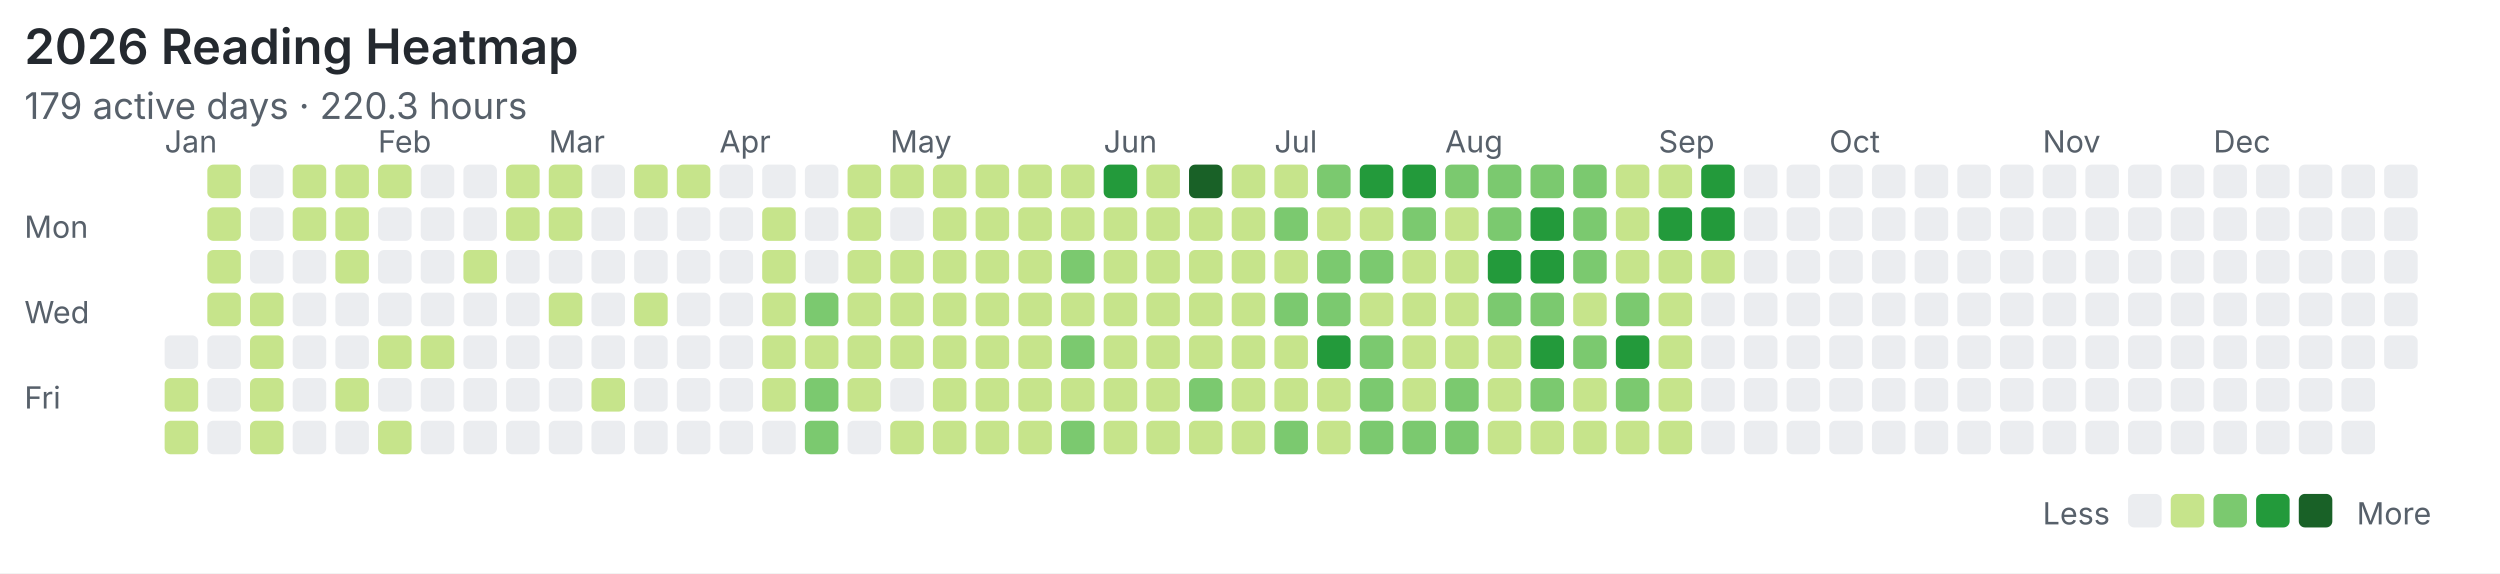
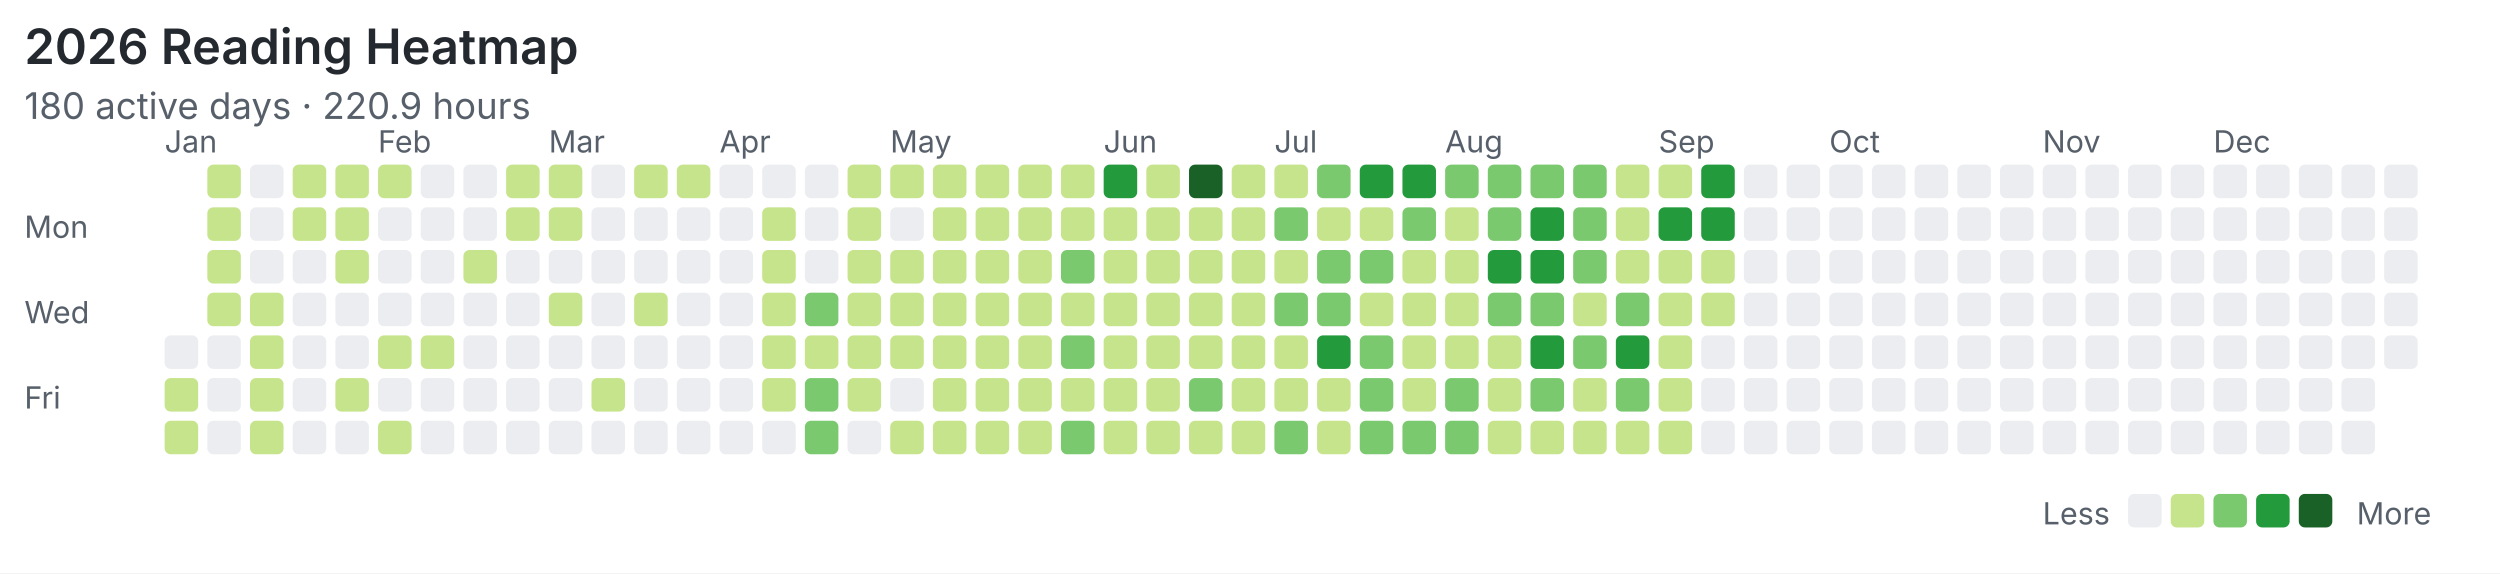
<svg xmlns="http://www.w3.org/2000/svg" width="820" height="188" viewBox="0 0 820 188">
  <rect width="100%" height="100%" fill="#ffffff" />
  <style>text{font-family:system-ui,-apple-system,"Segoe UI",sans-serif;fill:#57606a}.title{font-size:16px;font-weight:600;fill:#24292f}.meta{font-size:12px}.label{font-size:10px}</style>
  <text class="title" x="8" y="21">2026 Reading Heatmap</text>
-   <text class="meta" x="8" y="39">179 active days · 220.3 hours</text>
+   <text class="meta" x="8" y="39">180 active days · 220.9 hours</text>
  <text class="label" x="8" y="78">Mon</text>
  <text class="label" x="8" y="106">Wed</text>
  <text class="label" x="8" y="134">Fri</text>
  <text class="label" x="54" y="50">Jan</text>
  <text class="label" x="124" y="50">Feb</text>
  <text class="label" x="180" y="50">Mar</text>
  <text class="label" x="236" y="50">Apr</text>
  <text class="label" x="292" y="50">May</text>
  <text class="label" x="362" y="50">Jun</text>
  <text class="label" x="418" y="50">Jul</text>
  <text class="label" x="474" y="50">Aug</text>
  <text class="label" x="544" y="50">Sep</text>
  <text class="label" x="600" y="50">Oct</text>
  <text class="label" x="670" y="50">Nov</text>
  <text class="label" x="726" y="50">Dec</text>
  <rect x="54" y="110" width="11" height="11" rx="2" fill="#ebedf0" />
  <rect x="54" y="124" width="11" height="11" rx="2" fill="#c6e48b" />
  <rect x="54" y="138" width="11" height="11" rx="2" fill="#c6e48b" />
  <rect x="68" y="54" width="11" height="11" rx="2" fill="#c6e48b" />
  <rect x="68" y="68" width="11" height="11" rx="2" fill="#c6e48b" />
  <rect x="68" y="82" width="11" height="11" rx="2" fill="#c6e48b" />
  <rect x="68" y="96" width="11" height="11" rx="2" fill="#c6e48b" />
  <rect x="68" y="110" width="11" height="11" rx="2" fill="#ebedf0" />
  <rect x="68" y="124" width="11" height="11" rx="2" fill="#ebedf0" />
  <rect x="68" y="138" width="11" height="11" rx="2" fill="#ebedf0" />
  <rect x="82" y="54" width="11" height="11" rx="2" fill="#ebedf0" />
  <rect x="82" y="68" width="11" height="11" rx="2" fill="#ebedf0" />
  <rect x="82" y="82" width="11" height="11" rx="2" fill="#ebedf0" />
  <rect x="82" y="96" width="11" height="11" rx="2" fill="#c6e48b" />
  <rect x="82" y="110" width="11" height="11" rx="2" fill="#c6e48b" />
  <rect x="82" y="124" width="11" height="11" rx="2" fill="#c6e48b" />
  <rect x="82" y="138" width="11" height="11" rx="2" fill="#c6e48b" />
  <rect x="96" y="54" width="11" height="11" rx="2" fill="#c6e48b" />
  <rect x="96" y="68" width="11" height="11" rx="2" fill="#c6e48b" />
  <rect x="96" y="82" width="11" height="11" rx="2" fill="#ebedf0" />
  <rect x="96" y="96" width="11" height="11" rx="2" fill="#ebedf0" />
  <rect x="96" y="110" width="11" height="11" rx="2" fill="#ebedf0" />
  <rect x="96" y="124" width="11" height="11" rx="2" fill="#ebedf0" />
  <rect x="96" y="138" width="11" height="11" rx="2" fill="#ebedf0" />
  <rect x="110" y="54" width="11" height="11" rx="2" fill="#c6e48b" />
  <rect x="110" y="68" width="11" height="11" rx="2" fill="#c6e48b" />
  <rect x="110" y="82" width="11" height="11" rx="2" fill="#c6e48b" />
  <rect x="110" y="96" width="11" height="11" rx="2" fill="#ebedf0" />
  <rect x="110" y="110" width="11" height="11" rx="2" fill="#ebedf0" />
  <rect x="110" y="124" width="11" height="11" rx="2" fill="#c6e48b" />
  <rect x="110" y="138" width="11" height="11" rx="2" fill="#ebedf0" />
  <rect x="124" y="54" width="11" height="11" rx="2" fill="#c6e48b" />
  <rect x="124" y="68" width="11" height="11" rx="2" fill="#ebedf0" />
  <rect x="124" y="82" width="11" height="11" rx="2" fill="#ebedf0" />
  <rect x="124" y="96" width="11" height="11" rx="2" fill="#ebedf0" />
  <rect x="124" y="110" width="11" height="11" rx="2" fill="#c6e48b" />
  <rect x="124" y="124" width="11" height="11" rx="2" fill="#ebedf0" />
  <rect x="124" y="138" width="11" height="11" rx="2" fill="#c6e48b" />
  <rect x="138" y="54" width="11" height="11" rx="2" fill="#ebedf0" />
  <rect x="138" y="68" width="11" height="11" rx="2" fill="#ebedf0" />
  <rect x="138" y="82" width="11" height="11" rx="2" fill="#ebedf0" />
  <rect x="138" y="96" width="11" height="11" rx="2" fill="#ebedf0" />
  <rect x="138" y="110" width="11" height="11" rx="2" fill="#c6e48b" />
  <rect x="138" y="124" width="11" height="11" rx="2" fill="#ebedf0" />
  <rect x="138" y="138" width="11" height="11" rx="2" fill="#ebedf0" />
  <rect x="152" y="54" width="11" height="11" rx="2" fill="#ebedf0" />
  <rect x="152" y="68" width="11" height="11" rx="2" fill="#ebedf0" />
  <rect x="152" y="82" width="11" height="11" rx="2" fill="#c6e48b" />
  <rect x="152" y="96" width="11" height="11" rx="2" fill="#ebedf0" />
  <rect x="152" y="110" width="11" height="11" rx="2" fill="#ebedf0" />
  <rect x="152" y="124" width="11" height="11" rx="2" fill="#ebedf0" />
  <rect x="152" y="138" width="11" height="11" rx="2" fill="#ebedf0" />
  <rect x="166" y="54" width="11" height="11" rx="2" fill="#c6e48b" />
  <rect x="166" y="68" width="11" height="11" rx="2" fill="#c6e48b" />
  <rect x="166" y="82" width="11" height="11" rx="2" fill="#ebedf0" />
  <rect x="166" y="96" width="11" height="11" rx="2" fill="#ebedf0" />
  <rect x="166" y="110" width="11" height="11" rx="2" fill="#ebedf0" />
  <rect x="166" y="124" width="11" height="11" rx="2" fill="#ebedf0" />
  <rect x="166" y="138" width="11" height="11" rx="2" fill="#ebedf0" />
  <rect x="180" y="54" width="11" height="11" rx="2" fill="#c6e48b" />
  <rect x="180" y="68" width="11" height="11" rx="2" fill="#c6e48b" />
  <rect x="180" y="82" width="11" height="11" rx="2" fill="#ebedf0" />
  <rect x="180" y="96" width="11" height="11" rx="2" fill="#c6e48b" />
  <rect x="180" y="110" width="11" height="11" rx="2" fill="#ebedf0" />
  <rect x="180" y="124" width="11" height="11" rx="2" fill="#ebedf0" />
  <rect x="180" y="138" width="11" height="11" rx="2" fill="#ebedf0" />
  <rect x="194" y="54" width="11" height="11" rx="2" fill="#ebedf0" />
  <rect x="194" y="68" width="11" height="11" rx="2" fill="#ebedf0" />
  <rect x="194" y="82" width="11" height="11" rx="2" fill="#ebedf0" />
  <rect x="194" y="96" width="11" height="11" rx="2" fill="#ebedf0" />
  <rect x="194" y="110" width="11" height="11" rx="2" fill="#ebedf0" />
  <rect x="194" y="124" width="11" height="11" rx="2" fill="#c6e48b" />
  <rect x="194" y="138" width="11" height="11" rx="2" fill="#ebedf0" />
  <rect x="208" y="54" width="11" height="11" rx="2" fill="#c6e48b" />
  <rect x="208" y="68" width="11" height="11" rx="2" fill="#ebedf0" />
  <rect x="208" y="82" width="11" height="11" rx="2" fill="#ebedf0" />
  <rect x="208" y="96" width="11" height="11" rx="2" fill="#c6e48b" />
  <rect x="208" y="110" width="11" height="11" rx="2" fill="#ebedf0" />
  <rect x="208" y="124" width="11" height="11" rx="2" fill="#ebedf0" />
  <rect x="208" y="138" width="11" height="11" rx="2" fill="#ebedf0" />
  <rect x="222" y="54" width="11" height="11" rx="2" fill="#c6e48b" />
  <rect x="222" y="68" width="11" height="11" rx="2" fill="#ebedf0" />
  <rect x="222" y="82" width="11" height="11" rx="2" fill="#ebedf0" />
  <rect x="222" y="96" width="11" height="11" rx="2" fill="#ebedf0" />
  <rect x="222" y="110" width="11" height="11" rx="2" fill="#ebedf0" />
  <rect x="222" y="124" width="11" height="11" rx="2" fill="#ebedf0" />
  <rect x="222" y="138" width="11" height="11" rx="2" fill="#ebedf0" />
  <rect x="236" y="54" width="11" height="11" rx="2" fill="#ebedf0" />
  <rect x="236" y="68" width="11" height="11" rx="2" fill="#ebedf0" />
  <rect x="236" y="82" width="11" height="11" rx="2" fill="#ebedf0" />
  <rect x="236" y="96" width="11" height="11" rx="2" fill="#ebedf0" />
  <rect x="236" y="110" width="11" height="11" rx="2" fill="#ebedf0" />
  <rect x="236" y="124" width="11" height="11" rx="2" fill="#ebedf0" />
  <rect x="236" y="138" width="11" height="11" rx="2" fill="#ebedf0" />
  <rect x="250" y="54" width="11" height="11" rx="2" fill="#ebedf0" />
  <rect x="250" y="68" width="11" height="11" rx="2" fill="#c6e48b" />
  <rect x="250" y="82" width="11" height="11" rx="2" fill="#c6e48b" />
  <rect x="250" y="96" width="11" height="11" rx="2" fill="#c6e48b" />
  <rect x="250" y="110" width="11" height="11" rx="2" fill="#c6e48b" />
  <rect x="250" y="124" width="11" height="11" rx="2" fill="#c6e48b" />
  <rect x="250" y="138" width="11" height="11" rx="2" fill="#ebedf0" />
  <rect x="264" y="54" width="11" height="11" rx="2" fill="#ebedf0" />
  <rect x="264" y="68" width="11" height="11" rx="2" fill="#ebedf0" />
  <rect x="264" y="82" width="11" height="11" rx="2" fill="#ebedf0" />
  <rect x="264" y="96" width="11" height="11" rx="2" fill="#7bc96f" />
  <rect x="264" y="110" width="11" height="11" rx="2" fill="#c6e48b" />
  <rect x="264" y="124" width="11" height="11" rx="2" fill="#7bc96f" />
  <rect x="264" y="138" width="11" height="11" rx="2" fill="#7bc96f" />
  <rect x="278" y="54" width="11" height="11" rx="2" fill="#c6e48b" />
  <rect x="278" y="68" width="11" height="11" rx="2" fill="#c6e48b" />
  <rect x="278" y="82" width="11" height="11" rx="2" fill="#c6e48b" />
  <rect x="278" y="96" width="11" height="11" rx="2" fill="#c6e48b" />
  <rect x="278" y="110" width="11" height="11" rx="2" fill="#c6e48b" />
  <rect x="278" y="124" width="11" height="11" rx="2" fill="#c6e48b" />
  <rect x="278" y="138" width="11" height="11" rx="2" fill="#ebedf0" />
  <rect x="292" y="54" width="11" height="11" rx="2" fill="#c6e48b" />
  <rect x="292" y="68" width="11" height="11" rx="2" fill="#ebedf0" />
  <rect x="292" y="82" width="11" height="11" rx="2" fill="#c6e48b" />
  <rect x="292" y="96" width="11" height="11" rx="2" fill="#c6e48b" />
  <rect x="292" y="110" width="11" height="11" rx="2" fill="#c6e48b" />
  <rect x="292" y="124" width="11" height="11" rx="2" fill="#ebedf0" />
  <rect x="292" y="138" width="11" height="11" rx="2" fill="#c6e48b" />
  <rect x="306" y="54" width="11" height="11" rx="2" fill="#c6e48b" />
  <rect x="306" y="68" width="11" height="11" rx="2" fill="#c6e48b" />
  <rect x="306" y="82" width="11" height="11" rx="2" fill="#c6e48b" />
  <rect x="306" y="96" width="11" height="11" rx="2" fill="#c6e48b" />
  <rect x="306" y="110" width="11" height="11" rx="2" fill="#c6e48b" />
  <rect x="306" y="124" width="11" height="11" rx="2" fill="#c6e48b" />
  <rect x="306" y="138" width="11" height="11" rx="2" fill="#c6e48b" />
  <rect x="320" y="54" width="11" height="11" rx="2" fill="#c6e48b" />
  <rect x="320" y="68" width="11" height="11" rx="2" fill="#c6e48b" />
  <rect x="320" y="82" width="11" height="11" rx="2" fill="#c6e48b" />
  <rect x="320" y="96" width="11" height="11" rx="2" fill="#c6e48b" />
  <rect x="320" y="110" width="11" height="11" rx="2" fill="#c6e48b" />
  <rect x="320" y="124" width="11" height="11" rx="2" fill="#c6e48b" />
  <rect x="320" y="138" width="11" height="11" rx="2" fill="#c6e48b" />
  <rect x="334" y="54" width="11" height="11" rx="2" fill="#c6e48b" />
  <rect x="334" y="68" width="11" height="11" rx="2" fill="#c6e48b" />
  <rect x="334" y="82" width="11" height="11" rx="2" fill="#c6e48b" />
  <rect x="334" y="96" width="11" height="11" rx="2" fill="#c6e48b" />
  <rect x="334" y="110" width="11" height="11" rx="2" fill="#c6e48b" />
  <rect x="334" y="124" width="11" height="11" rx="2" fill="#c6e48b" />
  <rect x="334" y="138" width="11" height="11" rx="2" fill="#c6e48b" />
  <rect x="348" y="54" width="11" height="11" rx="2" fill="#c6e48b" />
  <rect x="348" y="68" width="11" height="11" rx="2" fill="#c6e48b" />
  <rect x="348" y="82" width="11" height="11" rx="2" fill="#7bc96f" />
  <rect x="348" y="96" width="11" height="11" rx="2" fill="#c6e48b" />
  <rect x="348" y="110" width="11" height="11" rx="2" fill="#7bc96f" />
  <rect x="348" y="124" width="11" height="11" rx="2" fill="#c6e48b" />
  <rect x="348" y="138" width="11" height="11" rx="2" fill="#7bc96f" />
  <rect x="362" y="54" width="11" height="11" rx="2" fill="#239a3b" />
  <rect x="362" y="68" width="11" height="11" rx="2" fill="#c6e48b" />
  <rect x="362" y="82" width="11" height="11" rx="2" fill="#c6e48b" />
  <rect x="362" y="96" width="11" height="11" rx="2" fill="#c6e48b" />
  <rect x="362" y="110" width="11" height="11" rx="2" fill="#c6e48b" />
  <rect x="362" y="124" width="11" height="11" rx="2" fill="#c6e48b" />
  <rect x="362" y="138" width="11" height="11" rx="2" fill="#c6e48b" />
  <rect x="376" y="54" width="11" height="11" rx="2" fill="#c6e48b" />
  <rect x="376" y="68" width="11" height="11" rx="2" fill="#c6e48b" />
  <rect x="376" y="82" width="11" height="11" rx="2" fill="#c6e48b" />
  <rect x="376" y="96" width="11" height="11" rx="2" fill="#c6e48b" />
  <rect x="376" y="110" width="11" height="11" rx="2" fill="#c6e48b" />
  <rect x="376" y="124" width="11" height="11" rx="2" fill="#c6e48b" />
  <rect x="376" y="138" width="11" height="11" rx="2" fill="#c6e48b" />
  <rect x="390" y="54" width="11" height="11" rx="2" fill="#196127" />
  <rect x="390" y="68" width="11" height="11" rx="2" fill="#c6e48b" />
  <rect x="390" y="82" width="11" height="11" rx="2" fill="#c6e48b" />
  <rect x="390" y="96" width="11" height="11" rx="2" fill="#c6e48b" />
  <rect x="390" y="110" width="11" height="11" rx="2" fill="#c6e48b" />
  <rect x="390" y="124" width="11" height="11" rx="2" fill="#7bc96f" />
  <rect x="390" y="138" width="11" height="11" rx="2" fill="#c6e48b" />
  <rect x="404" y="54" width="11" height="11" rx="2" fill="#c6e48b" />
  <rect x="404" y="68" width="11" height="11" rx="2" fill="#c6e48b" />
  <rect x="404" y="82" width="11" height="11" rx="2" fill="#c6e48b" />
  <rect x="404" y="96" width="11" height="11" rx="2" fill="#c6e48b" />
  <rect x="404" y="110" width="11" height="11" rx="2" fill="#c6e48b" />
  <rect x="404" y="124" width="11" height="11" rx="2" fill="#c6e48b" />
  <rect x="404" y="138" width="11" height="11" rx="2" fill="#c6e48b" />
  <rect x="418" y="54" width="11" height="11" rx="2" fill="#c6e48b" />
  <rect x="418" y="68" width="11" height="11" rx="2" fill="#7bc96f" />
  <rect x="418" y="82" width="11" height="11" rx="2" fill="#c6e48b" />
  <rect x="418" y="96" width="11" height="11" rx="2" fill="#7bc96f" />
  <rect x="418" y="110" width="11" height="11" rx="2" fill="#c6e48b" />
  <rect x="418" y="124" width="11" height="11" rx="2" fill="#c6e48b" />
  <rect x="418" y="138" width="11" height="11" rx="2" fill="#7bc96f" />
  <rect x="432" y="54" width="11" height="11" rx="2" fill="#7bc96f" />
  <rect x="432" y="68" width="11" height="11" rx="2" fill="#c6e48b" />
  <rect x="432" y="82" width="11" height="11" rx="2" fill="#7bc96f" />
  <rect x="432" y="96" width="11" height="11" rx="2" fill="#7bc96f" />
  <rect x="432" y="110" width="11" height="11" rx="2" fill="#239a3b" />
  <rect x="432" y="124" width="11" height="11" rx="2" fill="#c6e48b" />
  <rect x="432" y="138" width="11" height="11" rx="2" fill="#c6e48b" />
  <rect x="446" y="54" width="11" height="11" rx="2" fill="#239a3b" />
  <rect x="446" y="68" width="11" height="11" rx="2" fill="#c6e48b" />
  <rect x="446" y="82" width="11" height="11" rx="2" fill="#7bc96f" />
  <rect x="446" y="96" width="11" height="11" rx="2" fill="#c6e48b" />
  <rect x="446" y="110" width="11" height="11" rx="2" fill="#7bc96f" />
  <rect x="446" y="124" width="11" height="11" rx="2" fill="#7bc96f" />
  <rect x="446" y="138" width="11" height="11" rx="2" fill="#7bc96f" />
  <rect x="460" y="54" width="11" height="11" rx="2" fill="#239a3b" />
  <rect x="460" y="68" width="11" height="11" rx="2" fill="#7bc96f" />
  <rect x="460" y="82" width="11" height="11" rx="2" fill="#c6e48b" />
  <rect x="460" y="96" width="11" height="11" rx="2" fill="#c6e48b" />
  <rect x="460" y="110" width="11" height="11" rx="2" fill="#c6e48b" />
  <rect x="460" y="124" width="11" height="11" rx="2" fill="#c6e48b" />
  <rect x="460" y="138" width="11" height="11" rx="2" fill="#7bc96f" />
  <rect x="474" y="54" width="11" height="11" rx="2" fill="#7bc96f" />
  <rect x="474" y="68" width="11" height="11" rx="2" fill="#c6e48b" />
  <rect x="474" y="82" width="11" height="11" rx="2" fill="#c6e48b" />
  <rect x="474" y="96" width="11" height="11" rx="2" fill="#c6e48b" />
  <rect x="474" y="110" width="11" height="11" rx="2" fill="#c6e48b" />
  <rect x="474" y="124" width="11" height="11" rx="2" fill="#7bc96f" />
  <rect x="474" y="138" width="11" height="11" rx="2" fill="#7bc96f" />
  <rect x="488" y="54" width="11" height="11" rx="2" fill="#7bc96f" />
  <rect x="488" y="68" width="11" height="11" rx="2" fill="#7bc96f" />
  <rect x="488" y="82" width="11" height="11" rx="2" fill="#239a3b" />
  <rect x="488" y="96" width="11" height="11" rx="2" fill="#7bc96f" />
  <rect x="488" y="110" width="11" height="11" rx="2" fill="#c6e48b" />
  <rect x="488" y="124" width="11" height="11" rx="2" fill="#c6e48b" />
  <rect x="488" y="138" width="11" height="11" rx="2" fill="#c6e48b" />
  <rect x="502" y="54" width="11" height="11" rx="2" fill="#7bc96f" />
  <rect x="502" y="68" width="11" height="11" rx="2" fill="#239a3b" />
  <rect x="502" y="82" width="11" height="11" rx="2" fill="#239a3b" />
  <rect x="502" y="96" width="11" height="11" rx="2" fill="#7bc96f" />
  <rect x="502" y="110" width="11" height="11" rx="2" fill="#239a3b" />
  <rect x="502" y="124" width="11" height="11" rx="2" fill="#7bc96f" />
  <rect x="502" y="138" width="11" height="11" rx="2" fill="#c6e48b" />
  <rect x="516" y="54" width="11" height="11" rx="2" fill="#7bc96f" />
  <rect x="516" y="68" width="11" height="11" rx="2" fill="#7bc96f" />
  <rect x="516" y="82" width="11" height="11" rx="2" fill="#7bc96f" />
  <rect x="516" y="96" width="11" height="11" rx="2" fill="#c6e48b" />
  <rect x="516" y="110" width="11" height="11" rx="2" fill="#7bc96f" />
  <rect x="516" y="124" width="11" height="11" rx="2" fill="#c6e48b" />
  <rect x="516" y="138" width="11" height="11" rx="2" fill="#c6e48b" />
  <rect x="530" y="54" width="11" height="11" rx="2" fill="#c6e48b" />
  <rect x="530" y="68" width="11" height="11" rx="2" fill="#c6e48b" />
  <rect x="530" y="82" width="11" height="11" rx="2" fill="#c6e48b" />
  <rect x="530" y="96" width="11" height="11" rx="2" fill="#7bc96f" />
  <rect x="530" y="110" width="11" height="11" rx="2" fill="#239a3b" />
  <rect x="530" y="124" width="11" height="11" rx="2" fill="#7bc96f" />
  <rect x="530" y="138" width="11" height="11" rx="2" fill="#c6e48b" />
  <rect x="544" y="54" width="11" height="11" rx="2" fill="#c6e48b" />
  <rect x="544" y="68" width="11" height="11" rx="2" fill="#239a3b" />
  <rect x="544" y="82" width="11" height="11" rx="2" fill="#c6e48b" />
  <rect x="544" y="96" width="11" height="11" rx="2" fill="#c6e48b" />
  <rect x="544" y="110" width="11" height="11" rx="2" fill="#c6e48b" />
  <rect x="544" y="124" width="11" height="11" rx="2" fill="#c6e48b" />
  <rect x="544" y="138" width="11" height="11" rx="2" fill="#c6e48b" />
  <rect x="558" y="54" width="11" height="11" rx="2" fill="#239a3b" />
  <rect x="558" y="68" width="11" height="11" rx="2" fill="#239a3b" />
  <rect x="558" y="82" width="11" height="11" rx="2" fill="#c6e48b" />
-   <rect x="558" y="96" width="11" height="11" rx="2" fill="#ebedf0" />
+   <rect x="558" y="96" width="11" height="11" rx="2" fill="#c6e48b" />
  <rect x="558" y="110" width="11" height="11" rx="2" fill="#ebedf0" />
  <rect x="558" y="124" width="11" height="11" rx="2" fill="#ebedf0" />
  <rect x="558" y="138" width="11" height="11" rx="2" fill="#ebedf0" />
  <rect x="572" y="54" width="11" height="11" rx="2" fill="#ebedf0" />
  <rect x="572" y="68" width="11" height="11" rx="2" fill="#ebedf0" />
  <rect x="572" y="82" width="11" height="11" rx="2" fill="#ebedf0" />
  <rect x="572" y="96" width="11" height="11" rx="2" fill="#ebedf0" />
  <rect x="572" y="110" width="11" height="11" rx="2" fill="#ebedf0" />
  <rect x="572" y="124" width="11" height="11" rx="2" fill="#ebedf0" />
  <rect x="572" y="138" width="11" height="11" rx="2" fill="#ebedf0" />
  <rect x="586" y="54" width="11" height="11" rx="2" fill="#ebedf0" />
  <rect x="586" y="68" width="11" height="11" rx="2" fill="#ebedf0" />
  <rect x="586" y="82" width="11" height="11" rx="2" fill="#ebedf0" />
  <rect x="586" y="96" width="11" height="11" rx="2" fill="#ebedf0" />
  <rect x="586" y="110" width="11" height="11" rx="2" fill="#ebedf0" />
  <rect x="586" y="124" width="11" height="11" rx="2" fill="#ebedf0" />
  <rect x="586" y="138" width="11" height="11" rx="2" fill="#ebedf0" />
  <rect x="600" y="54" width="11" height="11" rx="2" fill="#ebedf0" />
  <rect x="600" y="68" width="11" height="11" rx="2" fill="#ebedf0" />
  <rect x="600" y="82" width="11" height="11" rx="2" fill="#ebedf0" />
  <rect x="600" y="96" width="11" height="11" rx="2" fill="#ebedf0" />
  <rect x="600" y="110" width="11" height="11" rx="2" fill="#ebedf0" />
  <rect x="600" y="124" width="11" height="11" rx="2" fill="#ebedf0" />
  <rect x="600" y="138" width="11" height="11" rx="2" fill="#ebedf0" />
  <rect x="614" y="54" width="11" height="11" rx="2" fill="#ebedf0" />
  <rect x="614" y="68" width="11" height="11" rx="2" fill="#ebedf0" />
  <rect x="614" y="82" width="11" height="11" rx="2" fill="#ebedf0" />
  <rect x="614" y="96" width="11" height="11" rx="2" fill="#ebedf0" />
  <rect x="614" y="110" width="11" height="11" rx="2" fill="#ebedf0" />
  <rect x="614" y="124" width="11" height="11" rx="2" fill="#ebedf0" />
  <rect x="614" y="138" width="11" height="11" rx="2" fill="#ebedf0" />
  <rect x="628" y="54" width="11" height="11" rx="2" fill="#ebedf0" />
  <rect x="628" y="68" width="11" height="11" rx="2" fill="#ebedf0" />
  <rect x="628" y="82" width="11" height="11" rx="2" fill="#ebedf0" />
  <rect x="628" y="96" width="11" height="11" rx="2" fill="#ebedf0" />
  <rect x="628" y="110" width="11" height="11" rx="2" fill="#ebedf0" />
  <rect x="628" y="124" width="11" height="11" rx="2" fill="#ebedf0" />
  <rect x="628" y="138" width="11" height="11" rx="2" fill="#ebedf0" />
  <rect x="642" y="54" width="11" height="11" rx="2" fill="#ebedf0" />
  <rect x="642" y="68" width="11" height="11" rx="2" fill="#ebedf0" />
  <rect x="642" y="82" width="11" height="11" rx="2" fill="#ebedf0" />
  <rect x="642" y="96" width="11" height="11" rx="2" fill="#ebedf0" />
  <rect x="642" y="110" width="11" height="11" rx="2" fill="#ebedf0" />
  <rect x="642" y="124" width="11" height="11" rx="2" fill="#ebedf0" />
  <rect x="642" y="138" width="11" height="11" rx="2" fill="#ebedf0" />
  <rect x="656" y="54" width="11" height="11" rx="2" fill="#ebedf0" />
  <rect x="656" y="68" width="11" height="11" rx="2" fill="#ebedf0" />
  <rect x="656" y="82" width="11" height="11" rx="2" fill="#ebedf0" />
  <rect x="656" y="96" width="11" height="11" rx="2" fill="#ebedf0" />
  <rect x="656" y="110" width="11" height="11" rx="2" fill="#ebedf0" />
  <rect x="656" y="124" width="11" height="11" rx="2" fill="#ebedf0" />
  <rect x="656" y="138" width="11" height="11" rx="2" fill="#ebedf0" />
  <rect x="670" y="54" width="11" height="11" rx="2" fill="#ebedf0" />
  <rect x="670" y="68" width="11" height="11" rx="2" fill="#ebedf0" />
  <rect x="670" y="82" width="11" height="11" rx="2" fill="#ebedf0" />
  <rect x="670" y="96" width="11" height="11" rx="2" fill="#ebedf0" />
  <rect x="670" y="110" width="11" height="11" rx="2" fill="#ebedf0" />
  <rect x="670" y="124" width="11" height="11" rx="2" fill="#ebedf0" />
  <rect x="670" y="138" width="11" height="11" rx="2" fill="#ebedf0" />
  <rect x="684" y="54" width="11" height="11" rx="2" fill="#ebedf0" />
  <rect x="684" y="68" width="11" height="11" rx="2" fill="#ebedf0" />
  <rect x="684" y="82" width="11" height="11" rx="2" fill="#ebedf0" />
  <rect x="684" y="96" width="11" height="11" rx="2" fill="#ebedf0" />
  <rect x="684" y="110" width="11" height="11" rx="2" fill="#ebedf0" />
  <rect x="684" y="124" width="11" height="11" rx="2" fill="#ebedf0" />
  <rect x="684" y="138" width="11" height="11" rx="2" fill="#ebedf0" />
  <rect x="698" y="54" width="11" height="11" rx="2" fill="#ebedf0" />
  <rect x="698" y="68" width="11" height="11" rx="2" fill="#ebedf0" />
  <rect x="698" y="82" width="11" height="11" rx="2" fill="#ebedf0" />
  <rect x="698" y="96" width="11" height="11" rx="2" fill="#ebedf0" />
  <rect x="698" y="110" width="11" height="11" rx="2" fill="#ebedf0" />
  <rect x="698" y="124" width="11" height="11" rx="2" fill="#ebedf0" />
  <rect x="698" y="138" width="11" height="11" rx="2" fill="#ebedf0" />
  <rect x="712" y="54" width="11" height="11" rx="2" fill="#ebedf0" />
  <rect x="712" y="68" width="11" height="11" rx="2" fill="#ebedf0" />
  <rect x="712" y="82" width="11" height="11" rx="2" fill="#ebedf0" />
  <rect x="712" y="96" width="11" height="11" rx="2" fill="#ebedf0" />
  <rect x="712" y="110" width="11" height="11" rx="2" fill="#ebedf0" />
  <rect x="712" y="124" width="11" height="11" rx="2" fill="#ebedf0" />
  <rect x="712" y="138" width="11" height="11" rx="2" fill="#ebedf0" />
  <rect x="726" y="54" width="11" height="11" rx="2" fill="#ebedf0" />
  <rect x="726" y="68" width="11" height="11" rx="2" fill="#ebedf0" />
  <rect x="726" y="82" width="11" height="11" rx="2" fill="#ebedf0" />
  <rect x="726" y="96" width="11" height="11" rx="2" fill="#ebedf0" />
  <rect x="726" y="110" width="11" height="11" rx="2" fill="#ebedf0" />
  <rect x="726" y="124" width="11" height="11" rx="2" fill="#ebedf0" />
  <rect x="726" y="138" width="11" height="11" rx="2" fill="#ebedf0" />
  <rect x="740" y="54" width="11" height="11" rx="2" fill="#ebedf0" />
  <rect x="740" y="68" width="11" height="11" rx="2" fill="#ebedf0" />
  <rect x="740" y="82" width="11" height="11" rx="2" fill="#ebedf0" />
  <rect x="740" y="96" width="11" height="11" rx="2" fill="#ebedf0" />
  <rect x="740" y="110" width="11" height="11" rx="2" fill="#ebedf0" />
  <rect x="740" y="124" width="11" height="11" rx="2" fill="#ebedf0" />
  <rect x="740" y="138" width="11" height="11" rx="2" fill="#ebedf0" />
  <rect x="754" y="54" width="11" height="11" rx="2" fill="#ebedf0" />
  <rect x="754" y="68" width="11" height="11" rx="2" fill="#ebedf0" />
  <rect x="754" y="82" width="11" height="11" rx="2" fill="#ebedf0" />
  <rect x="754" y="96" width="11" height="11" rx="2" fill="#ebedf0" />
  <rect x="754" y="110" width="11" height="11" rx="2" fill="#ebedf0" />
  <rect x="754" y="124" width="11" height="11" rx="2" fill="#ebedf0" />
  <rect x="754" y="138" width="11" height="11" rx="2" fill="#ebedf0" />
  <rect x="768" y="54" width="11" height="11" rx="2" fill="#ebedf0" />
  <rect x="768" y="68" width="11" height="11" rx="2" fill="#ebedf0" />
  <rect x="768" y="82" width="11" height="11" rx="2" fill="#ebedf0" />
  <rect x="768" y="96" width="11" height="11" rx="2" fill="#ebedf0" />
  <rect x="768" y="110" width="11" height="11" rx="2" fill="#ebedf0" />
  <rect x="768" y="124" width="11" height="11" rx="2" fill="#ebedf0" />
  <rect x="768" y="138" width="11" height="11" rx="2" fill="#ebedf0" />
  <rect x="782" y="54" width="11" height="11" rx="2" fill="#ebedf0" />
  <rect x="782" y="68" width="11" height="11" rx="2" fill="#ebedf0" />
  <rect x="782" y="82" width="11" height="11" rx="2" fill="#ebedf0" />
  <rect x="782" y="96" width="11" height="11" rx="2" fill="#ebedf0" />
  <rect x="782" y="110" width="11" height="11" rx="2" fill="#ebedf0" />
  <text class="label" x="670" y="172">Less</text>
  <rect x="698" y="162" width="11" height="11" rx="2" fill="#ebedf0" />
  <rect x="712" y="162" width="11" height="11" rx="2" fill="#c6e48b" />
  <rect x="726" y="162" width="11" height="11" rx="2" fill="#7bc96f" />
  <rect x="740" y="162" width="11" height="11" rx="2" fill="#239a3b" />
  <rect x="754" y="162" width="11" height="11" rx="2" fill="#196127" />
  <text class="label" x="773" y="172">More</text>
</svg>
